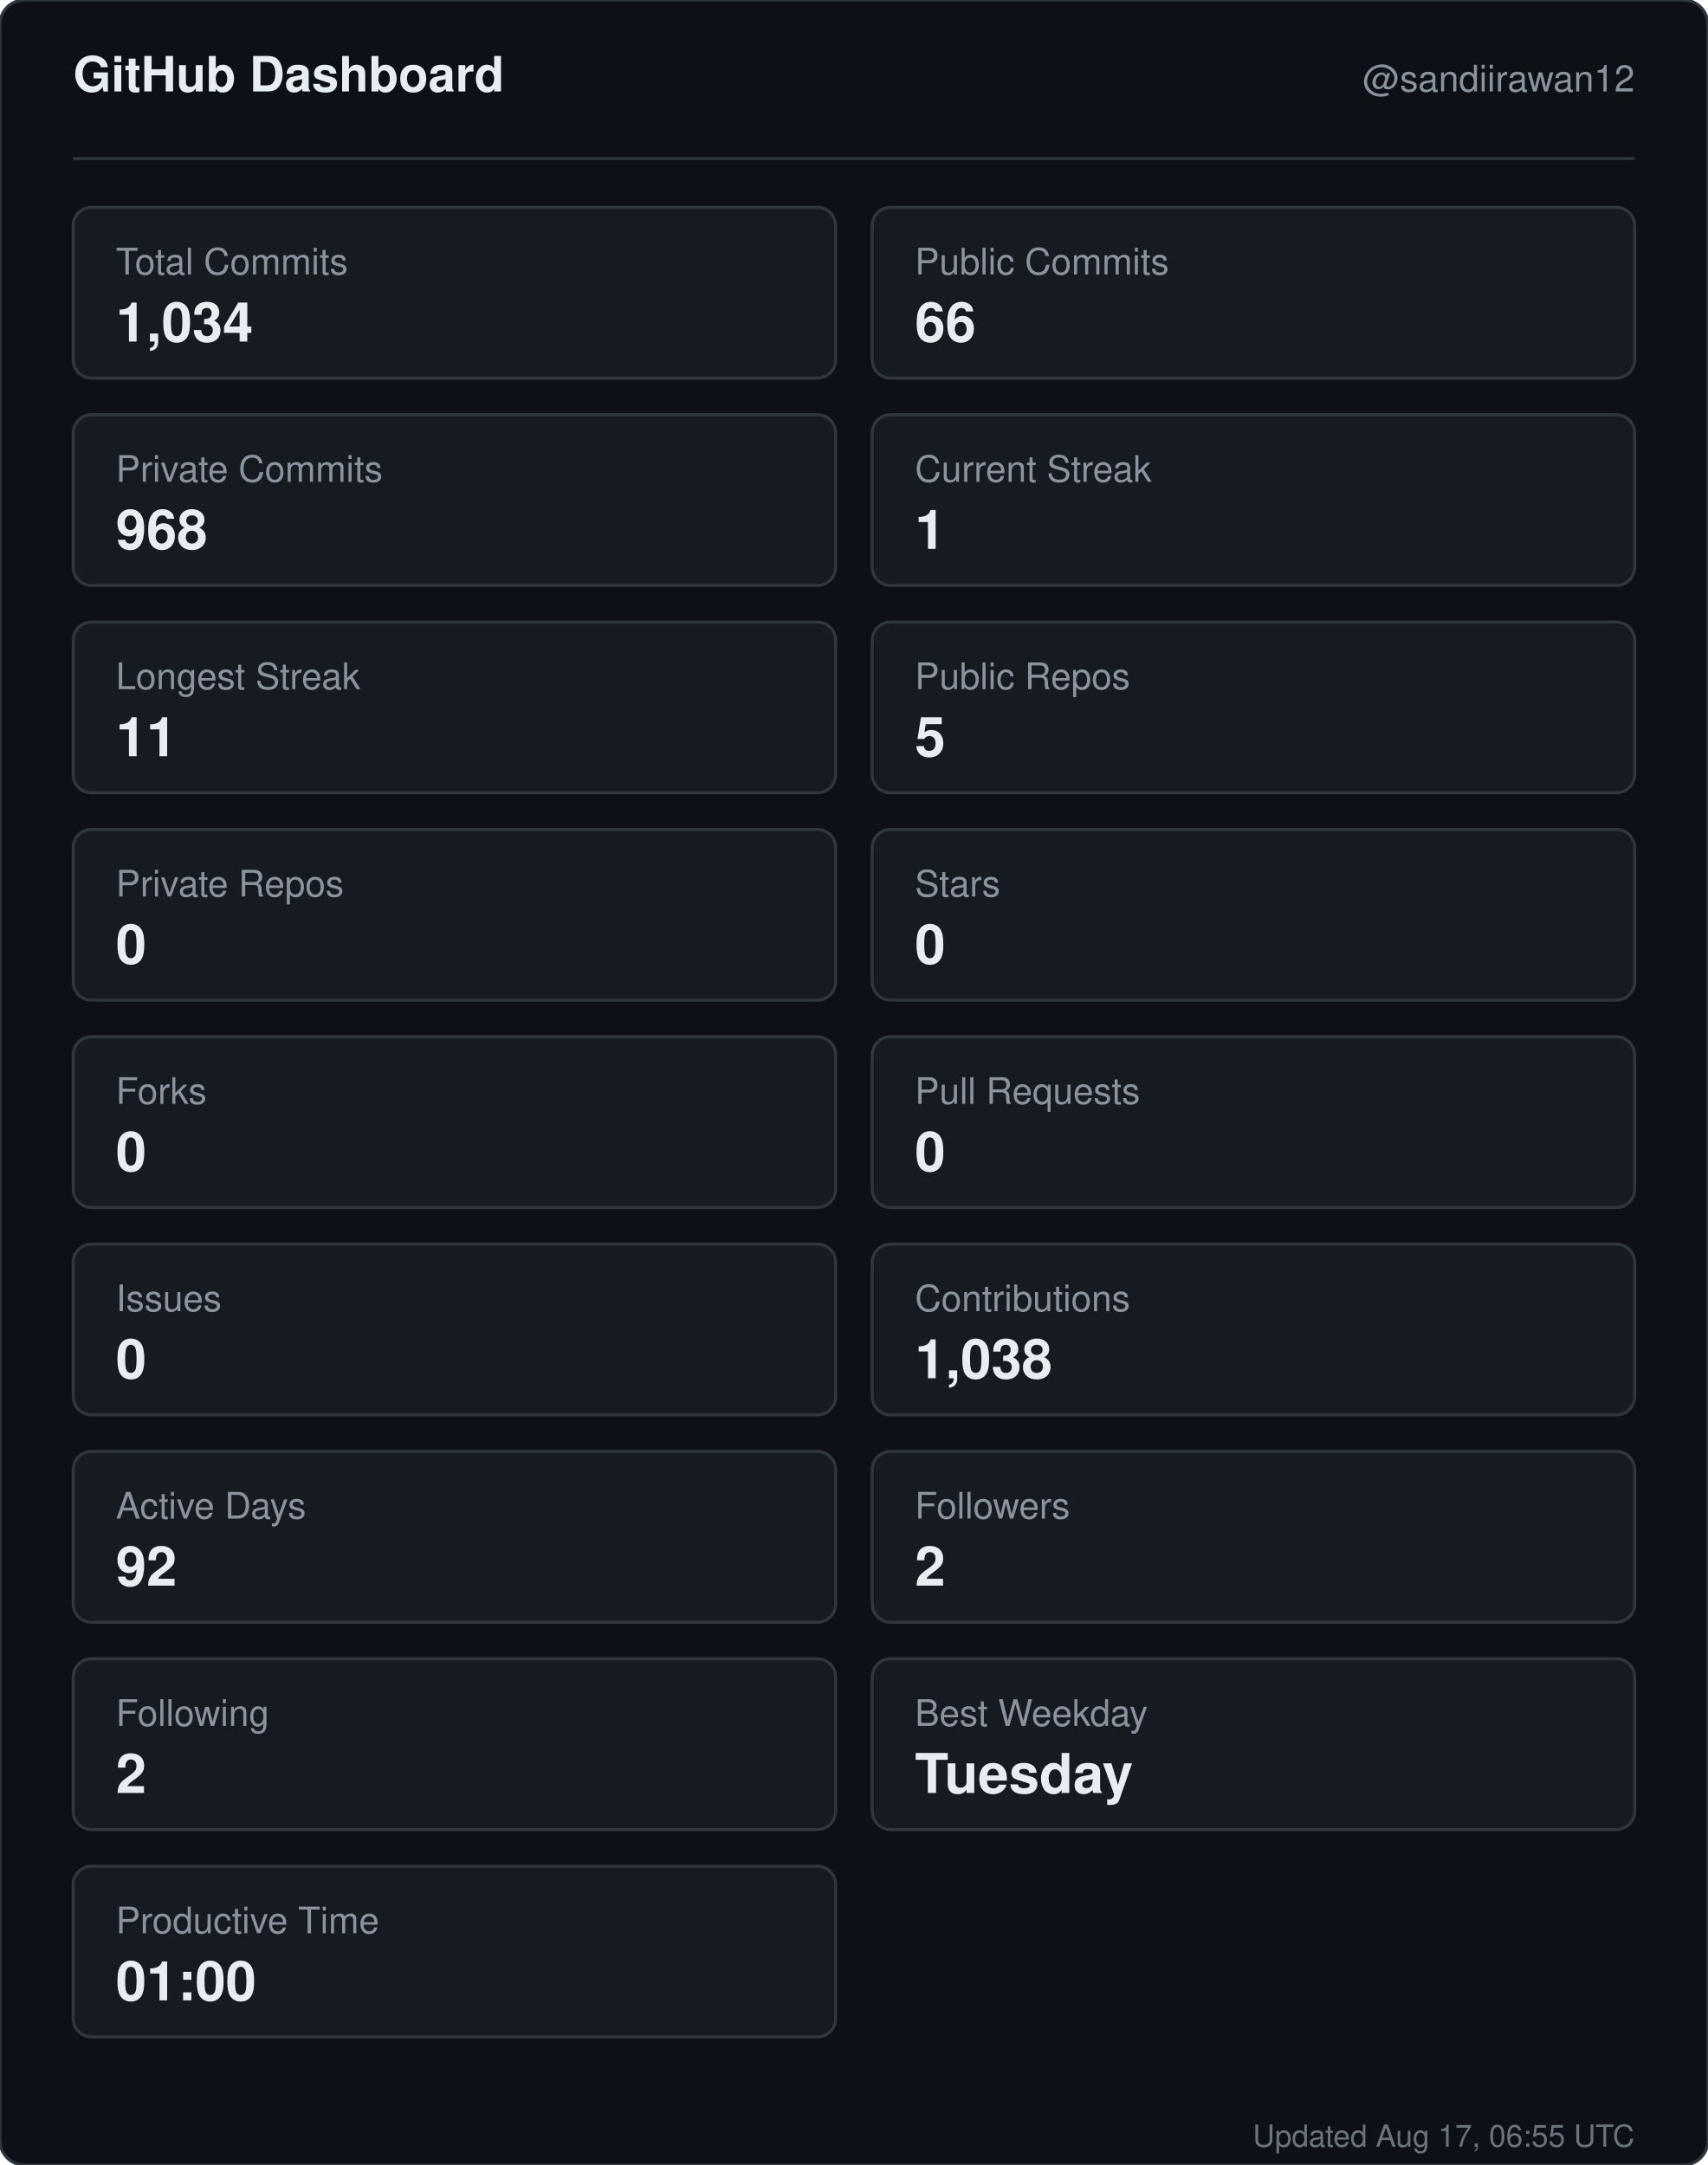
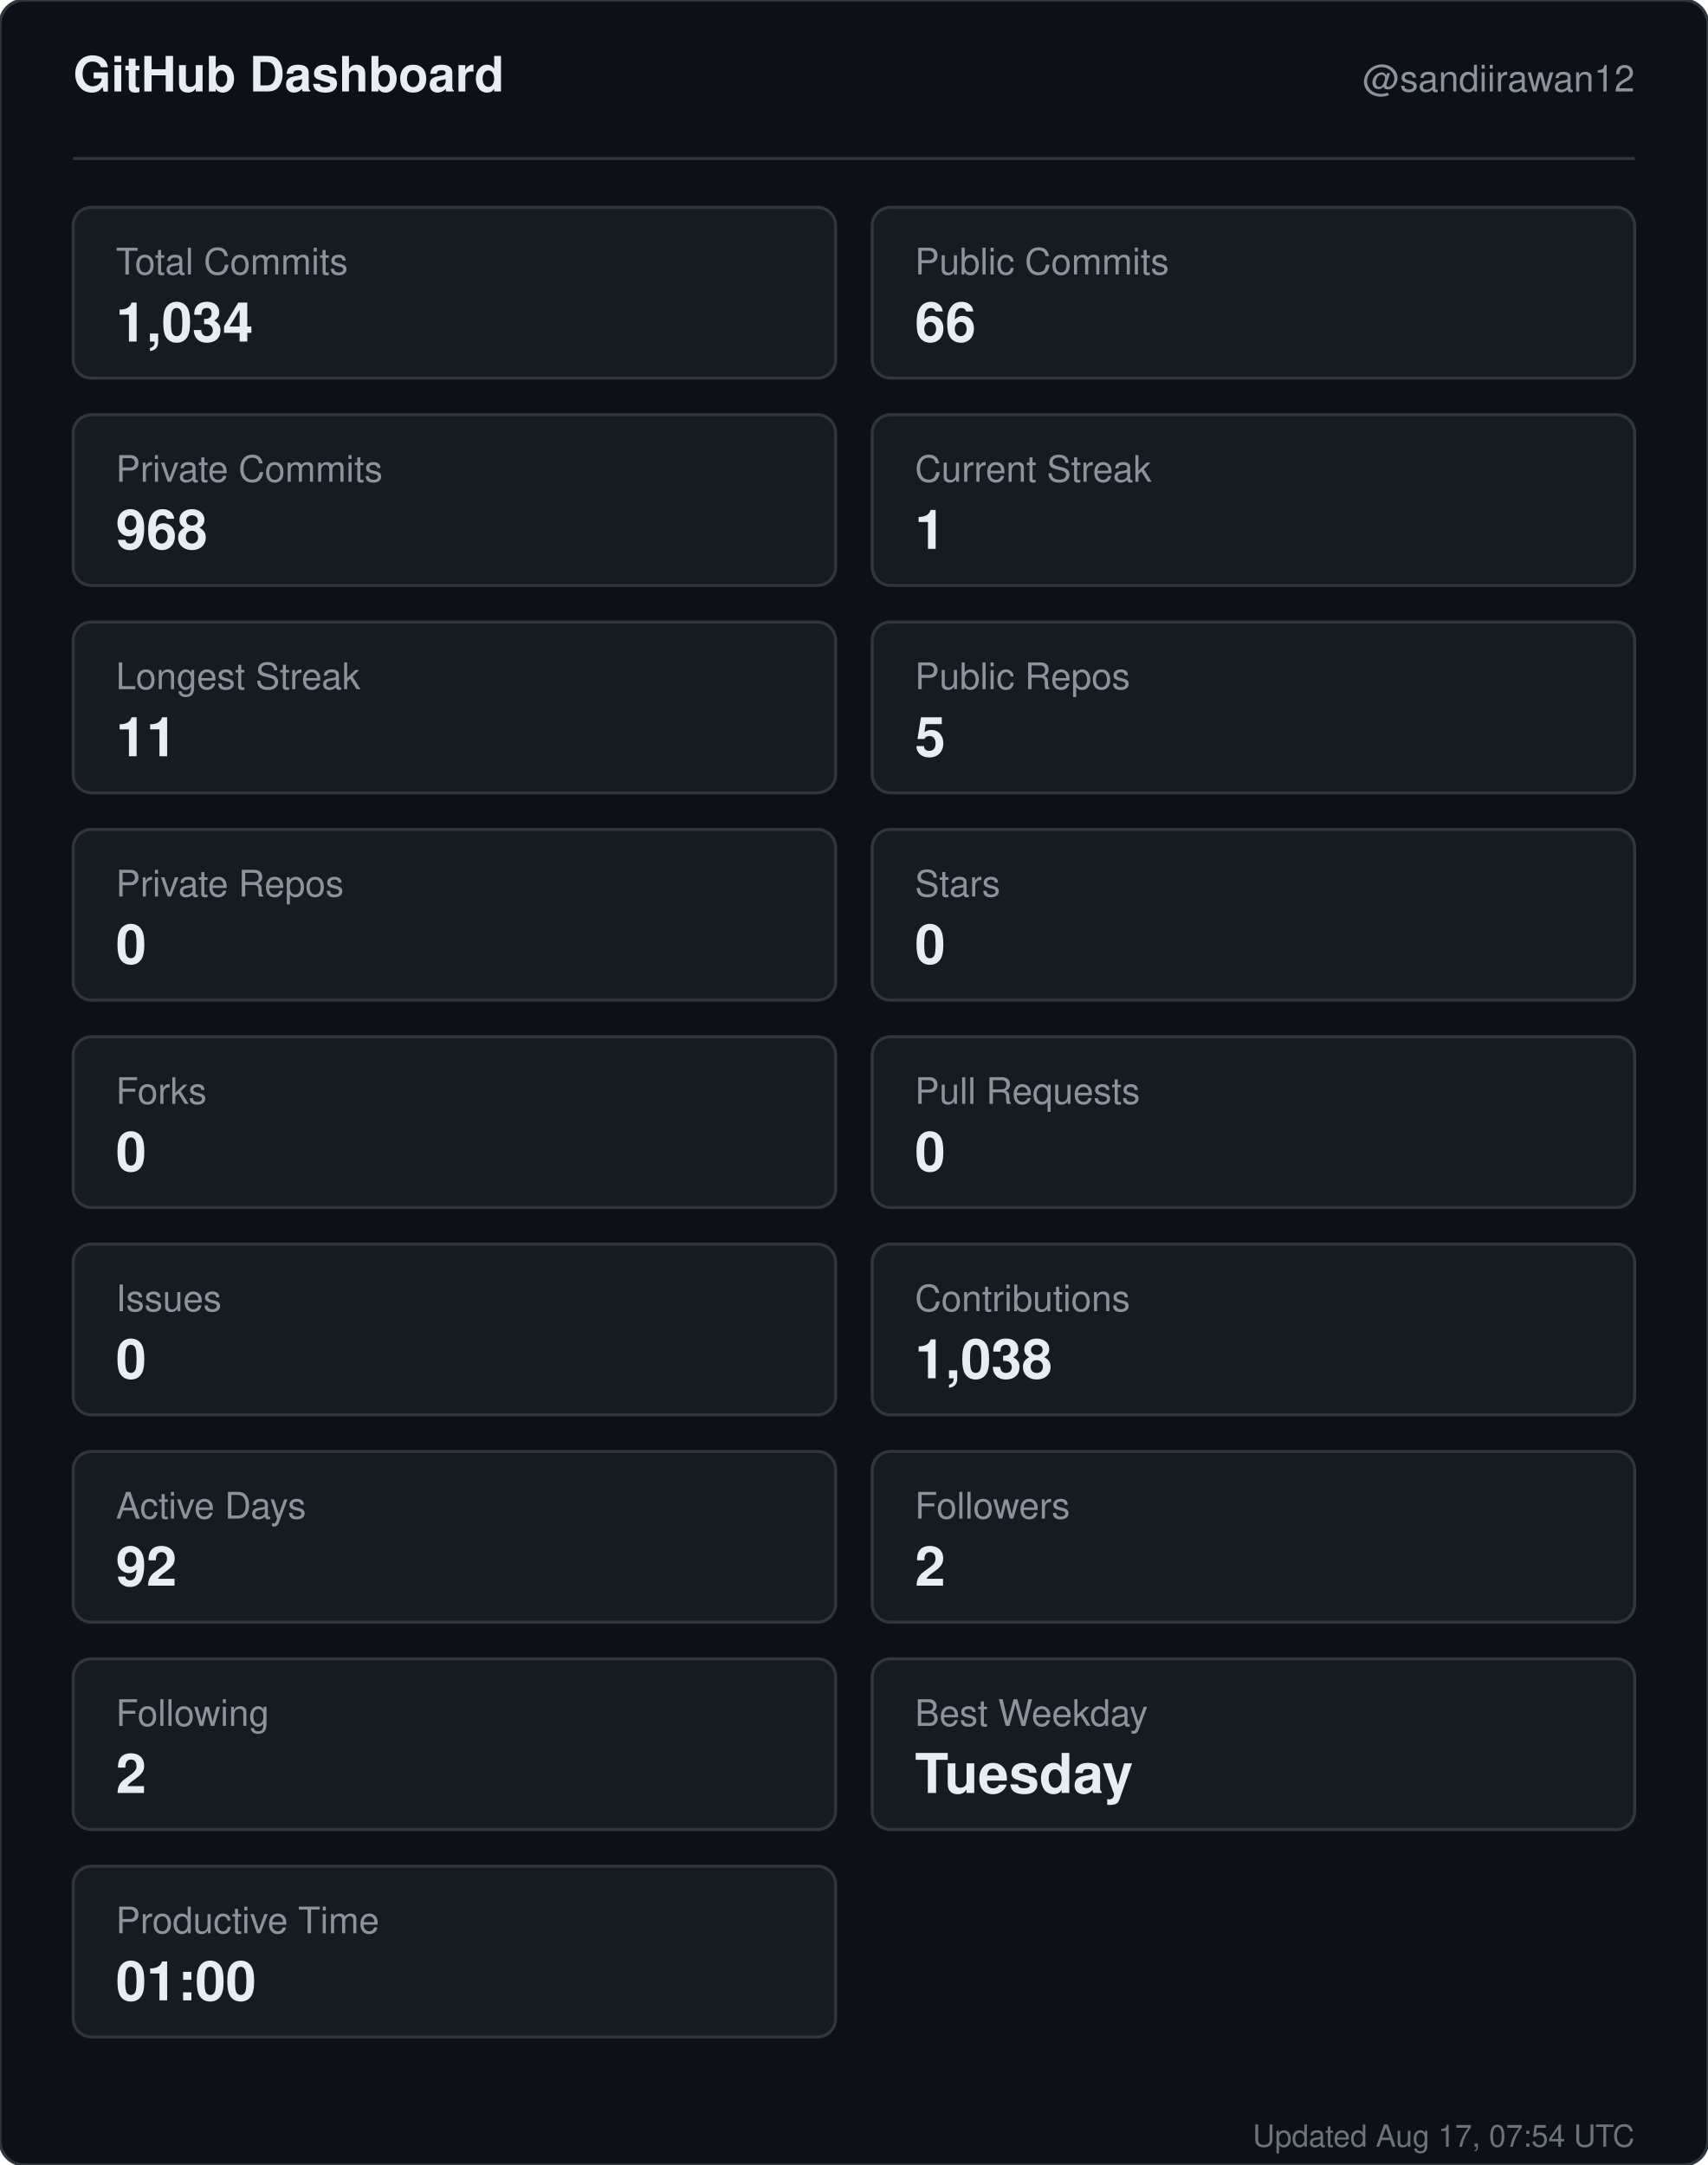
<svg xmlns="http://www.w3.org/2000/svg" width="560" height="710" viewBox="0 0 560 710" role="img" aria-label="GitHub dashboard for sandiirawan12">
  <rect width="560" height="710" rx="8" fill="#0d1117" stroke="#30363d" />
  <g font-family="-apple-system, BlinkMacSystemFont, Segoe UI, Helvetica, Arial, sans-serif">
    <text x="24" y="30" fill="#e6edf3" font-size="16" font-weight="700">GitHub Dashboard</text>
    <text x="536" y="30" fill="#8b949e" font-size="12" text-anchor="end">@sandiirawan12</text>
    <line x1="24" y1="52" x2="536" y2="52" stroke="#30363d" />
    <rect x="24" y="68" width="250" height="56" rx="6" fill="#161b22" stroke="#30363d" />
    <text x="38" y="90" fill="#8b949e" font-size="12">Total Commits</text>
    <text x="38" y="112" fill="#e6edf3" font-size="18" font-weight="700">1,034</text>
    <rect x="286" y="68" width="250" height="56" rx="6" fill="#161b22" stroke="#30363d" />
    <text x="300" y="90" fill="#8b949e" font-size="12">Public Commits</text>
    <text x="300" y="112" fill="#e6edf3" font-size="18" font-weight="700">66</text>
    <rect x="24" y="136" width="250" height="56" rx="6" fill="#161b22" stroke="#30363d" />
    <text x="38" y="158" fill="#8b949e" font-size="12">Private Commits</text>
    <text x="38" y="180" fill="#e6edf3" font-size="18" font-weight="700">968</text>
    <rect x="286" y="136" width="250" height="56" rx="6" fill="#161b22" stroke="#30363d" />
    <text x="300" y="158" fill="#8b949e" font-size="12">Current Streak</text>
    <text x="300" y="180" fill="#e6edf3" font-size="18" font-weight="700">1</text>
    <rect x="24" y="204" width="250" height="56" rx="6" fill="#161b22" stroke="#30363d" />
    <text x="38" y="226" fill="#8b949e" font-size="12">Longest Streak</text>
    <text x="38" y="248" fill="#e6edf3" font-size="18" font-weight="700">11</text>
    <rect x="286" y="204" width="250" height="56" rx="6" fill="#161b22" stroke="#30363d" />
    <text x="300" y="226" fill="#8b949e" font-size="12">Public Repos</text>
    <text x="300" y="248" fill="#e6edf3" font-size="18" font-weight="700">5</text>
    <rect x="24" y="272" width="250" height="56" rx="6" fill="#161b22" stroke="#30363d" />
    <text x="38" y="294" fill="#8b949e" font-size="12">Private Repos</text>
    <text x="38" y="316" fill="#e6edf3" font-size="18" font-weight="700">0</text>
    <rect x="286" y="272" width="250" height="56" rx="6" fill="#161b22" stroke="#30363d" />
    <text x="300" y="294" fill="#8b949e" font-size="12">Stars</text>
    <text x="300" y="316" fill="#e6edf3" font-size="18" font-weight="700">0</text>
    <rect x="24" y="340" width="250" height="56" rx="6" fill="#161b22" stroke="#30363d" />
    <text x="38" y="362" fill="#8b949e" font-size="12">Forks</text>
    <text x="38" y="384" fill="#e6edf3" font-size="18" font-weight="700">0</text>
    <rect x="286" y="340" width="250" height="56" rx="6" fill="#161b22" stroke="#30363d" />
    <text x="300" y="362" fill="#8b949e" font-size="12">Pull Requests</text>
    <text x="300" y="384" fill="#e6edf3" font-size="18" font-weight="700">0</text>
    <rect x="24" y="408" width="250" height="56" rx="6" fill="#161b22" stroke="#30363d" />
    <text x="38" y="430" fill="#8b949e" font-size="12">Issues</text>
    <text x="38" y="452" fill="#e6edf3" font-size="18" font-weight="700">0</text>
    <rect x="286" y="408" width="250" height="56" rx="6" fill="#161b22" stroke="#30363d" />
    <text x="300" y="430" fill="#8b949e" font-size="12">Contributions</text>
    <text x="300" y="452" fill="#e6edf3" font-size="18" font-weight="700">1,038</text>
    <rect x="24" y="476" width="250" height="56" rx="6" fill="#161b22" stroke="#30363d" />
    <text x="38" y="498" fill="#8b949e" font-size="12">Active Days</text>
    <text x="38" y="520" fill="#e6edf3" font-size="18" font-weight="700">92</text>
    <rect x="286" y="476" width="250" height="56" rx="6" fill="#161b22" stroke="#30363d" />
    <text x="300" y="498" fill="#8b949e" font-size="12">Followers</text>
    <text x="300" y="520" fill="#e6edf3" font-size="18" font-weight="700">2</text>
    <rect x="24" y="544" width="250" height="56" rx="6" fill="#161b22" stroke="#30363d" />
    <text x="38" y="566" fill="#8b949e" font-size="12">Following</text>
    <text x="38" y="588" fill="#e6edf3" font-size="18" font-weight="700">2</text>
    <rect x="286" y="544" width="250" height="56" rx="6" fill="#161b22" stroke="#30363d" />
    <text x="300" y="566" fill="#8b949e" font-size="12">Best Weekday</text>
    <text x="300" y="588" fill="#e6edf3" font-size="18" font-weight="700">Tuesday</text>
    <rect x="24" y="612" width="250" height="56" rx="6" fill="#161b22" stroke="#30363d" />
    <text x="38" y="634" fill="#8b949e" font-size="12">Productive Time</text>
    <text x="38" y="656" fill="#e6edf3" font-size="18" font-weight="700">01:00</text>
-     <text x="536" y="704" fill="#8b949e" font-size="10" text-anchor="end" opacity="0.75">Updated Aug 17, 06:55 UTC</text>
+     <text x="536" y="704" fill="#8b949e" font-size="10" text-anchor="end" opacity="0.75">Updated Aug 17, 07:54 UTC</text>
  </g>
</svg>
